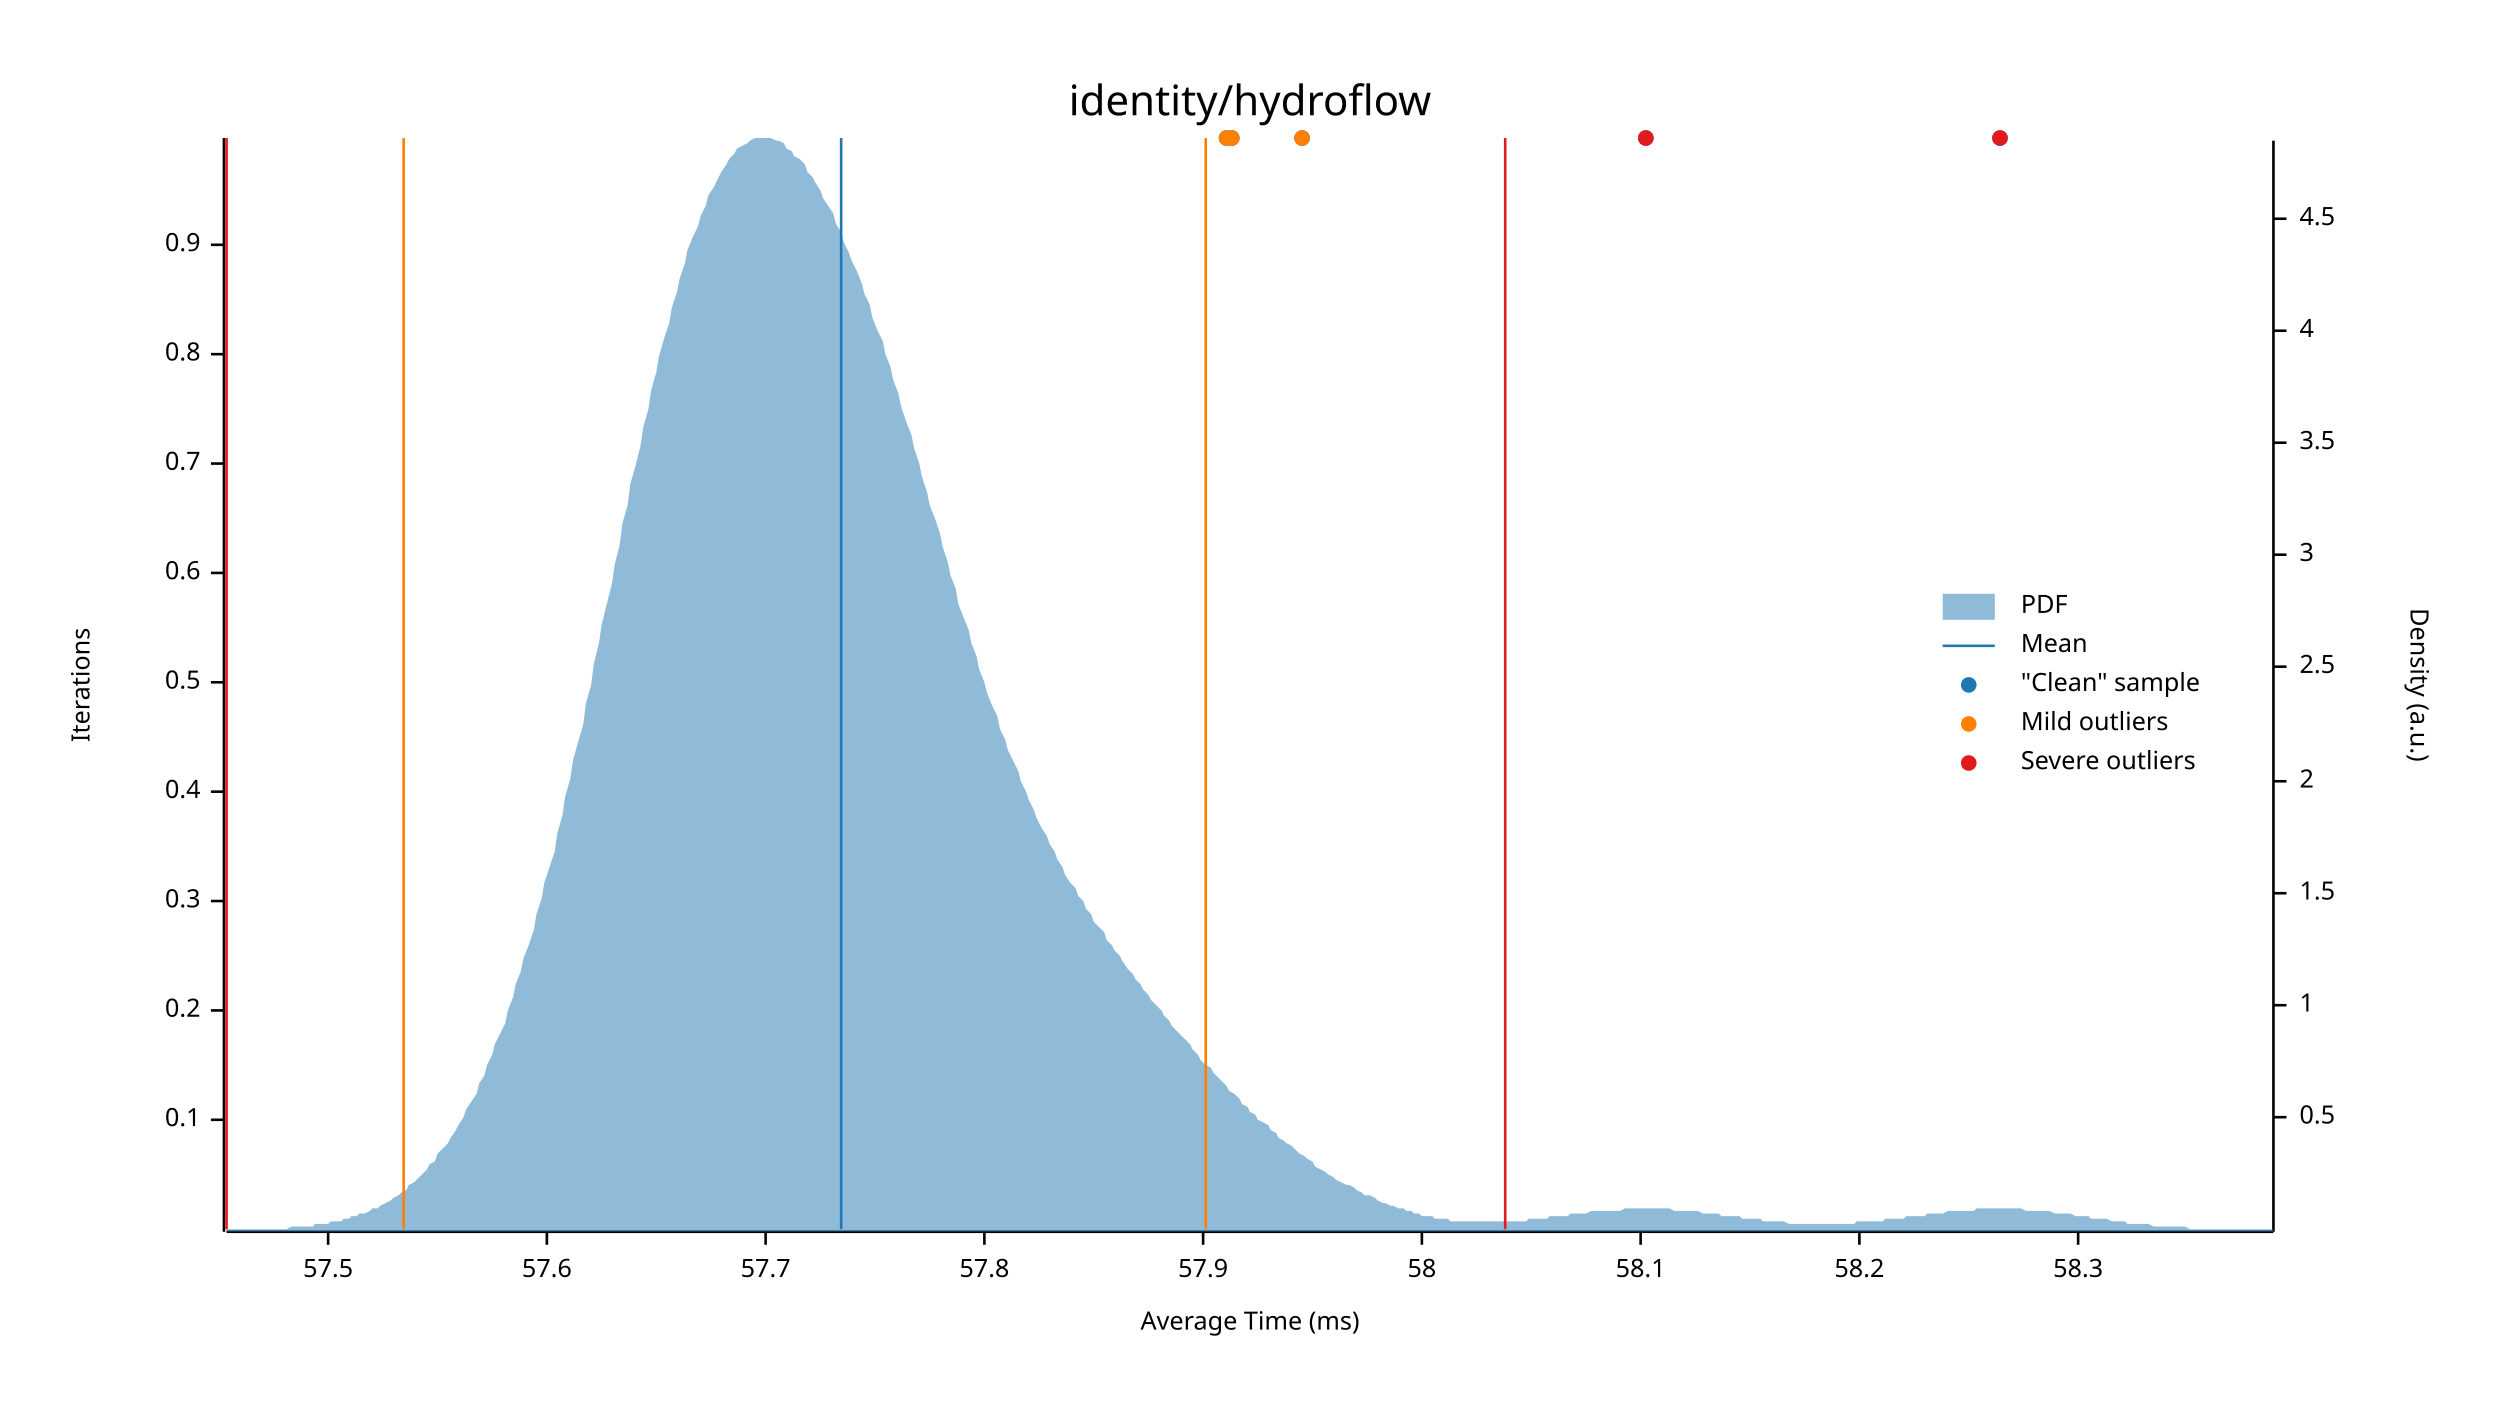
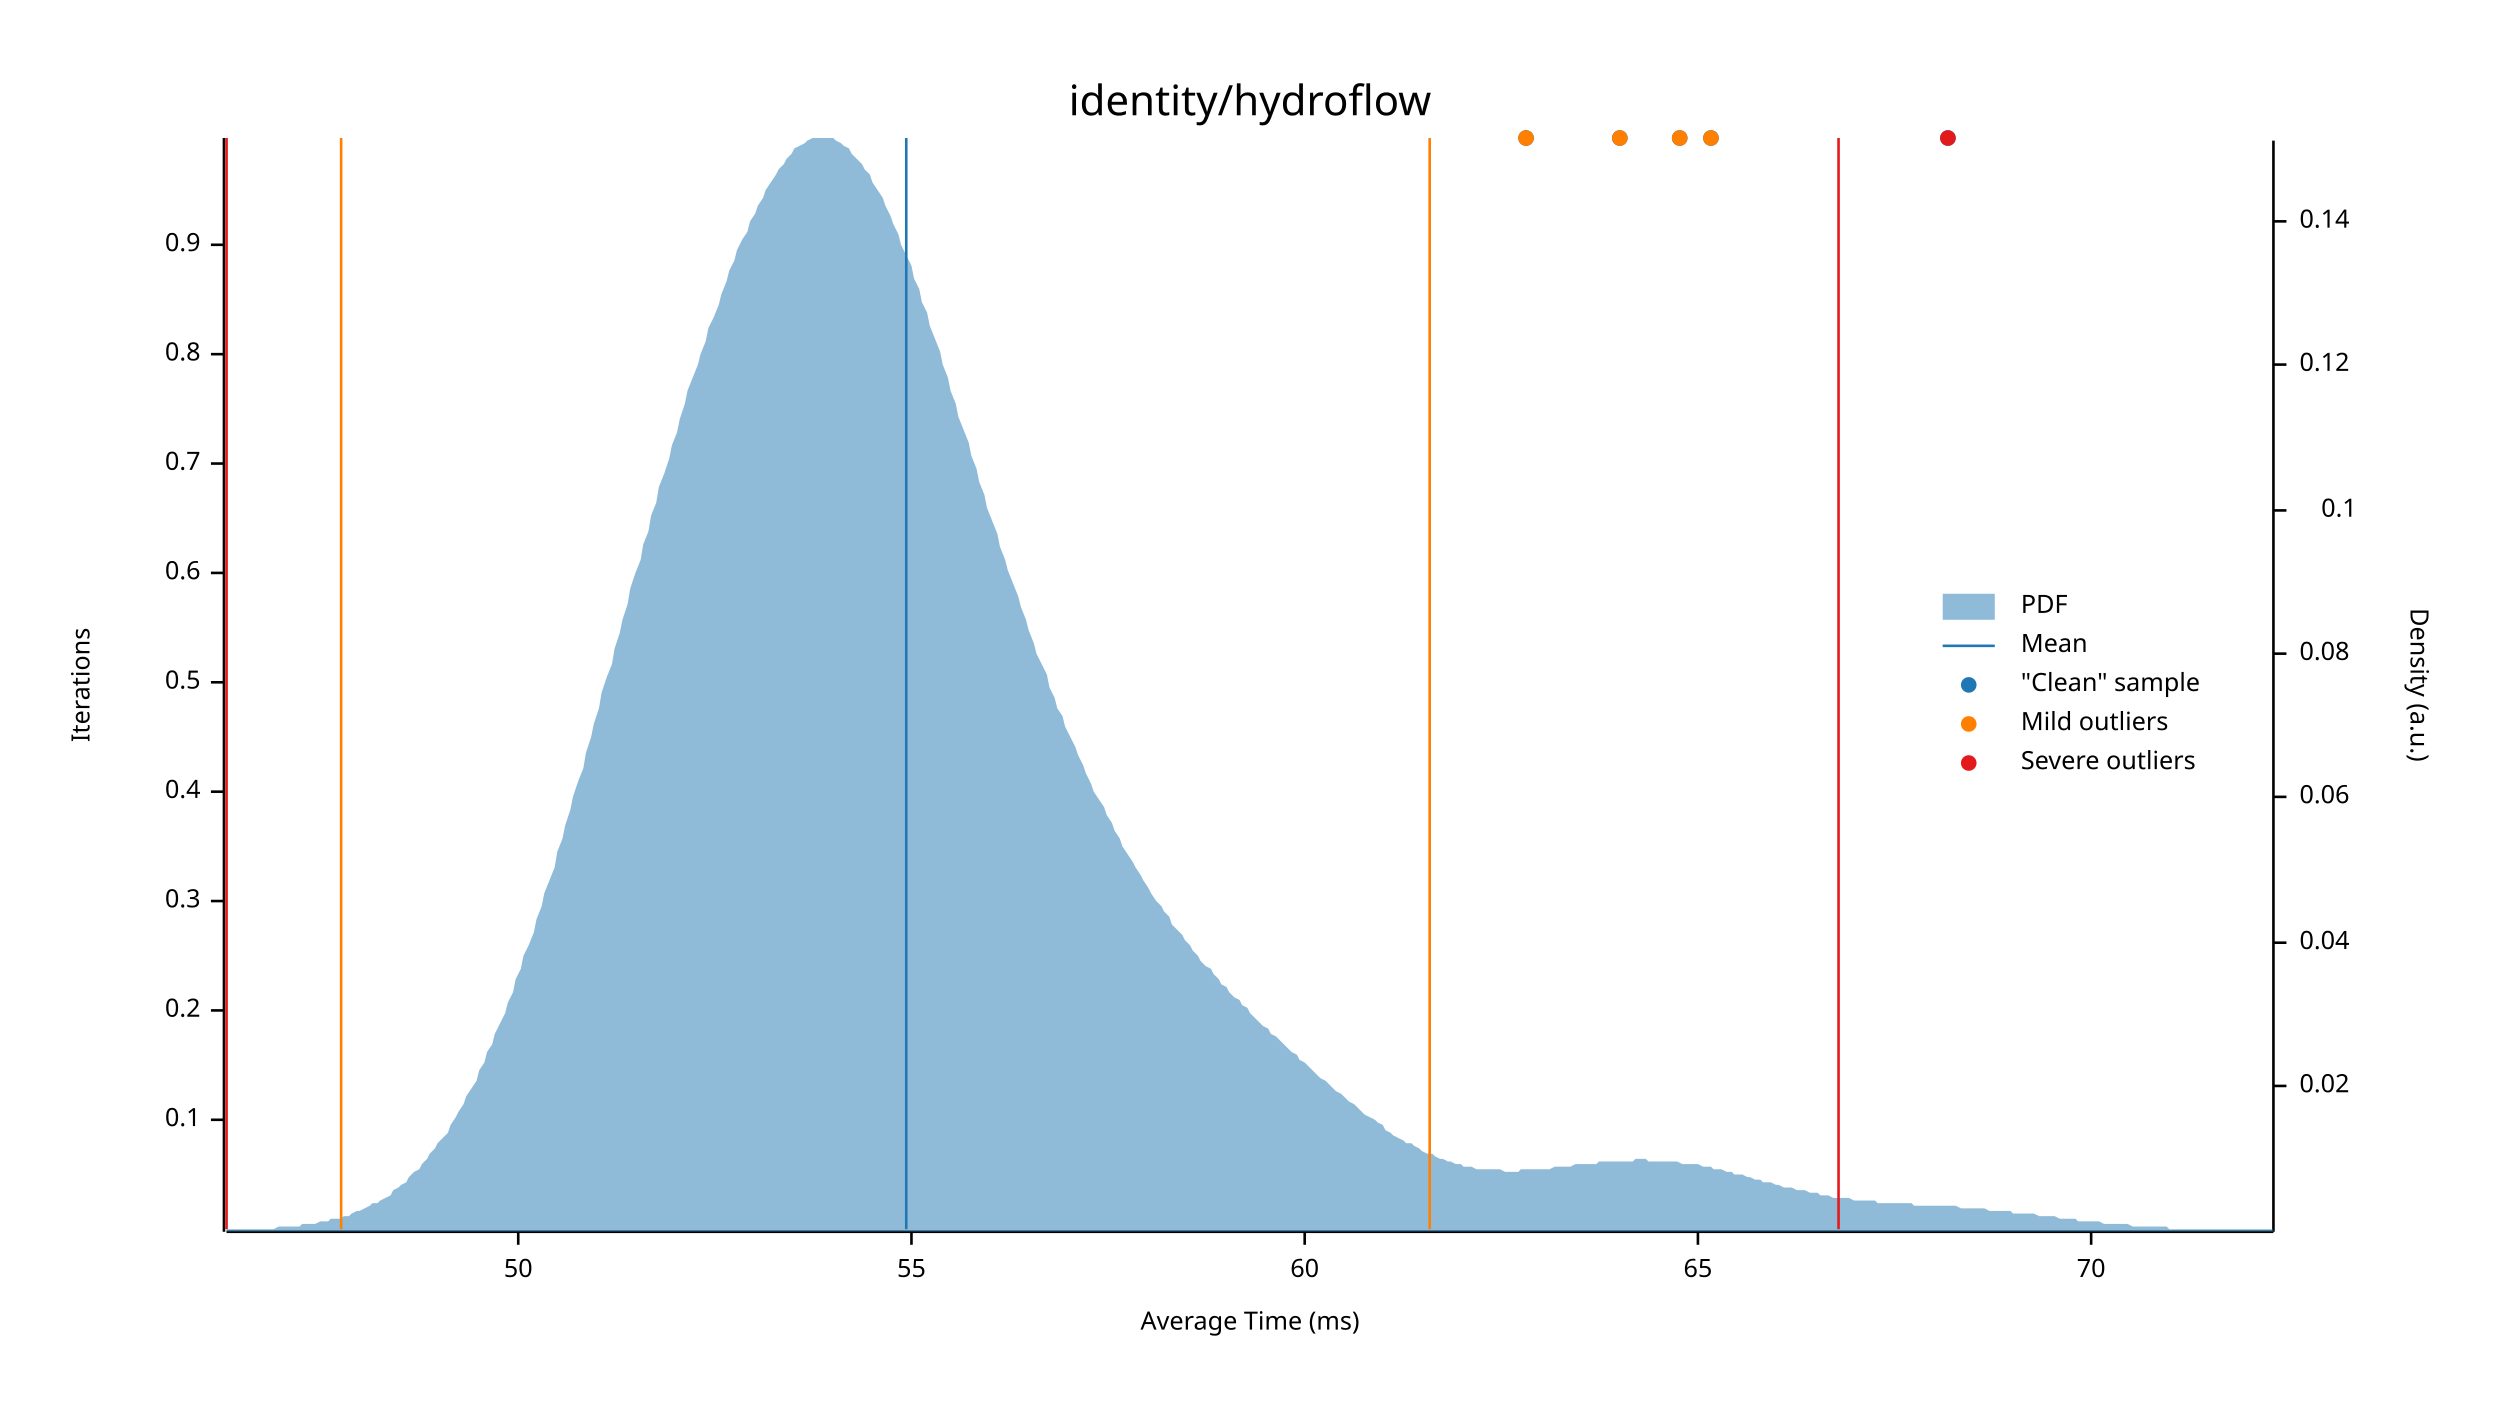
<svg xmlns="http://www.w3.org/2000/svg" width="960" height="540" viewBox="0 0 960 540">
  <text x="480" y="32" dy="0.76em" text-anchor="middle" font-family="sans-serif" font-size="16.129" opacity="1" fill="#000000">
identity/hydroflow
</text>
  <text x="27" y="263" dy="0.76em" text-anchor="middle" font-family="sans-serif" font-size="9.677" opacity="1" fill="#000000" transform="rotate(270, 27, 263)">
Iterations
</text>
  <text x="480" y="513" dy="-0.5ex" text-anchor="middle" font-family="sans-serif" font-size="9.677" opacity="1" fill="#000000">
Average Time (ms)
</text>
  <polyline fill="none" opacity="1" stroke="#000000" stroke-width="1" points="86,53 86,473 " />
  <text x="77" y="430" dy="0.5ex" text-anchor="end" font-family="sans-serif" font-size="9.677" opacity="1" fill="#000000">
0.1
</text>
  <polyline fill="none" opacity="1" stroke="#000000" stroke-width="1" points="81,430 86,430 " />
  <text x="77" y="388" dy="0.5ex" text-anchor="end" font-family="sans-serif" font-size="9.677" opacity="1" fill="#000000">
0.2
</text>
  <polyline fill="none" opacity="1" stroke="#000000" stroke-width="1" points="81,388 86,388 " />
  <text x="77" y="346" dy="0.5ex" text-anchor="end" font-family="sans-serif" font-size="9.677" opacity="1" fill="#000000">
0.3
</text>
  <polyline fill="none" opacity="1" stroke="#000000" stroke-width="1" points="81,346 86,346 " />
  <text x="77" y="304" dy="0.5ex" text-anchor="end" font-family="sans-serif" font-size="9.677" opacity="1" fill="#000000">
0.4
</text>
  <polyline fill="none" opacity="1" stroke="#000000" stroke-width="1" points="81,304 86,304 " />
  <text x="77" y="262" dy="0.5ex" text-anchor="end" font-family="sans-serif" font-size="9.677" opacity="1" fill="#000000">
0.5
</text>
  <polyline fill="none" opacity="1" stroke="#000000" stroke-width="1" points="81,262 86,262 " />
  <text x="77" y="220" dy="0.5ex" text-anchor="end" font-family="sans-serif" font-size="9.677" opacity="1" fill="#000000">
0.6
</text>
  <polyline fill="none" opacity="1" stroke="#000000" stroke-width="1" points="81,220 86,220 " />
  <text x="77" y="178" dy="0.5ex" text-anchor="end" font-family="sans-serif" font-size="9.677" opacity="1" fill="#000000">
0.7
</text>
  <polyline fill="none" opacity="1" stroke="#000000" stroke-width="1" points="81,178 86,178 " />
  <text x="77" y="136" dy="0.5ex" text-anchor="end" font-family="sans-serif" font-size="9.677" opacity="1" fill="#000000">
0.8
</text>
  <polyline fill="none" opacity="1" stroke="#000000" stroke-width="1" points="81,136 86,136 " />
  <text x="77" y="94" dy="0.5ex" text-anchor="end" font-family="sans-serif" font-size="9.677" opacity="1" fill="#000000">
0.9
</text>
  <polyline fill="none" opacity="1" stroke="#000000" stroke-width="1" points="81,94 86,94 " />
  <polyline fill="none" opacity="1" stroke="#000000" stroke-width="1" points="87,473 873,473 " />
-   <text x="126" y="483" dy="0.76em" text-anchor="middle" font-family="sans-serif" font-size="9.677" opacity="1" fill="#000000">
- 57.5
+   <text x="199" y="483" dy="0.76em" text-anchor="middle" font-family="sans-serif" font-size="9.677" opacity="1" fill="#000000">
+ 50
</text>
-   <polyline fill="none" opacity="1" stroke="#000000" stroke-width="1" points="126,473 126,478 " />
-   <text x="210" y="483" dy="0.76em" text-anchor="middle" font-family="sans-serif" font-size="9.677" opacity="1" fill="#000000">
- 57.6
+   <polyline fill="none" opacity="1" stroke="#000000" stroke-width="1" points="199,473 199,478 " />
+   <text x="350" y="483" dy="0.76em" text-anchor="middle" font-family="sans-serif" font-size="9.677" opacity="1" fill="#000000">
+ 55
</text>
-   <polyline fill="none" opacity="1" stroke="#000000" stroke-width="1" points="210,473 210,478 " />
-   <text x="294" y="483" dy="0.76em" text-anchor="middle" font-family="sans-serif" font-size="9.677" opacity="1" fill="#000000">
- 57.7
+   <polyline fill="none" opacity="1" stroke="#000000" stroke-width="1" points="350,473 350,478 " />
+   <text x="501" y="483" dy="0.76em" text-anchor="middle" font-family="sans-serif" font-size="9.677" opacity="1" fill="#000000">
+ 60
</text>
-   <polyline fill="none" opacity="1" stroke="#000000" stroke-width="1" points="294,473 294,478 " />
-   <text x="378" y="483" dy="0.76em" text-anchor="middle" font-family="sans-serif" font-size="9.677" opacity="1" fill="#000000">
- 57.8
+   <polyline fill="none" opacity="1" stroke="#000000" stroke-width="1" points="501,473 501,478 " />
+   <text x="652" y="483" dy="0.76em" text-anchor="middle" font-family="sans-serif" font-size="9.677" opacity="1" fill="#000000">
+ 65
</text>
-   <polyline fill="none" opacity="1" stroke="#000000" stroke-width="1" points="378,473 378,478 " />
-   <text x="462" y="483" dy="0.76em" text-anchor="middle" font-family="sans-serif" font-size="9.677" opacity="1" fill="#000000">
- 57.9
+   <polyline fill="none" opacity="1" stroke="#000000" stroke-width="1" points="652,473 652,478 " />
+   <text x="803" y="483" dy="0.76em" text-anchor="middle" font-family="sans-serif" font-size="9.677" opacity="1" fill="#000000">
+ 70
</text>
-   <polyline fill="none" opacity="1" stroke="#000000" stroke-width="1" points="462,473 462,478 " />
-   <text x="546" y="483" dy="0.76em" text-anchor="middle" font-family="sans-serif" font-size="9.677" opacity="1" fill="#000000">
- 58
- </text>
-   <polyline fill="none" opacity="1" stroke="#000000" stroke-width="1" points="546,473 546,478 " />
-   <text x="630" y="483" dy="0.76em" text-anchor="middle" font-family="sans-serif" font-size="9.677" opacity="1" fill="#000000">
- 58.1
- </text>
-   <polyline fill="none" opacity="1" stroke="#000000" stroke-width="1" points="630,473 630,478 " />
-   <text x="714" y="483" dy="0.76em" text-anchor="middle" font-family="sans-serif" font-size="9.677" opacity="1" fill="#000000">
- 58.2
- </text>
-   <polyline fill="none" opacity="1" stroke="#000000" stroke-width="1" points="714,473 714,478 " />
-   <text x="798" y="483" dy="0.76em" text-anchor="middle" font-family="sans-serif" font-size="9.677" opacity="1" fill="#000000">
- 58.3
- </text>
-   <polyline fill="none" opacity="1" stroke="#000000" stroke-width="1" points="798,473 798,478 " />
+   <polyline fill="none" opacity="1" stroke="#000000" stroke-width="1" points="803,473 803,478 " />
  <text x="933" y="263" dy="0.76em" text-anchor="middle" font-family="sans-serif" font-size="9.677" opacity="1" fill="#000000" transform="rotate(90, 933, 263)">
Density (a.u.)
</text>
  <polyline fill="none" opacity="1" stroke="#000000" stroke-width="1" points="873,54 873,473 " />
-   <text x="883" y="429" dy="0.5ex" text-anchor="start" font-family="sans-serif" font-size="9.677" opacity="1" fill="#000000">
- 0.5
+   <text x="883" y="417" dy="0.5ex" text-anchor="start" font-family="sans-serif" font-size="9.677" opacity="1" fill="#000000">
+ 0.02
</text>
-   <polyline fill="none" opacity="1" stroke="#000000" stroke-width="1" points="873,429 878,429 " />
-   <text x="883" y="386" dy="0.5ex" text-anchor="start" font-family="sans-serif" font-size="9.677" opacity="1" fill="#000000">
- 1
+   <polyline fill="none" opacity="1" stroke="#000000" stroke-width="1" points="873,417 878,417 " />
+   <text x="883" y="362" dy="0.5ex" text-anchor="start" font-family="sans-serif" font-size="9.677" opacity="1" fill="#000000">
+ 0.04
</text>
-   <polyline fill="none" opacity="1" stroke="#000000" stroke-width="1" points="873,386 878,386 " />
-   <text x="883" y="343" dy="0.5ex" text-anchor="start" font-family="sans-serif" font-size="9.677" opacity="1" fill="#000000">
- 1.5
+   <polyline fill="none" opacity="1" stroke="#000000" stroke-width="1" points="873,362 878,362 " />
+   <text x="883" y="306" dy="0.5ex" text-anchor="start" font-family="sans-serif" font-size="9.677" opacity="1" fill="#000000">
+ 0.06
</text>
-   <polyline fill="none" opacity="1" stroke="#000000" stroke-width="1" points="873,343 878,343 " />
-   <text x="883" y="300" dy="0.5ex" text-anchor="start" font-family="sans-serif" font-size="9.677" opacity="1" fill="#000000">
- 2
+   <polyline fill="none" opacity="1" stroke="#000000" stroke-width="1" points="873,306 878,306 " />
+   <text x="883" y="251" dy="0.5ex" text-anchor="start" font-family="sans-serif" font-size="9.677" opacity="1" fill="#000000">
+ 0.08
</text>
-   <polyline fill="none" opacity="1" stroke="#000000" stroke-width="1" points="873,300 878,300 " />
-   <text x="883" y="256" dy="0.5ex" text-anchor="start" font-family="sans-serif" font-size="9.677" opacity="1" fill="#000000">
- 2.5
+   <polyline fill="none" opacity="1" stroke="#000000" stroke-width="1" points="873,251 878,251 " />
+   <text x="905" y="196" dy="0.5ex" text-anchor="end" font-family="sans-serif" font-size="9.677" opacity="1" fill="#000000">
+ 0.1
</text>
-   <polyline fill="none" opacity="1" stroke="#000000" stroke-width="1" points="873,256 878,256 " />
-   <text x="883" y="213" dy="0.5ex" text-anchor="start" font-family="sans-serif" font-size="9.677" opacity="1" fill="#000000">
- 3
+   <polyline fill="none" opacity="1" stroke="#000000" stroke-width="1" points="873,196 878,196 " />
+   <text x="883" y="140" dy="0.5ex" text-anchor="start" font-family="sans-serif" font-size="9.677" opacity="1" fill="#000000">
+ 0.12
</text>
-   <polyline fill="none" opacity="1" stroke="#000000" stroke-width="1" points="873,213 878,213 " />
-   <text x="883" y="170" dy="0.5ex" text-anchor="start" font-family="sans-serif" font-size="9.677" opacity="1" fill="#000000">
- 3.5
+   <polyline fill="none" opacity="1" stroke="#000000" stroke-width="1" points="873,140 878,140 " />
+   <text x="883" y="85" dy="0.5ex" text-anchor="start" font-family="sans-serif" font-size="9.677" opacity="1" fill="#000000">
+ 0.14
</text>
-   <polyline fill="none" opacity="1" stroke="#000000" stroke-width="1" points="873,170 878,170 " />
-   <text x="883" y="127" dy="0.5ex" text-anchor="start" font-family="sans-serif" font-size="9.677" opacity="1" fill="#000000">
- 4
- </text>
-   <polyline fill="none" opacity="1" stroke="#000000" stroke-width="1" points="873,127 878,127 " />
-   <text x="883" y="84" dy="0.5ex" text-anchor="start" font-family="sans-serif" font-size="9.677" opacity="1" fill="#000000">
- 4.5
- </text>
-   <polyline fill="none" opacity="1" stroke="#000000" stroke-width="1" points="873,84 878,84 " />
-   <polygon opacity="0.5" fill="#1F78B4" points="87,472 88,472 90,472 91,472 93,472 94,472 96,472 98,472 99,472 101,472 102,472 104,472 105,472 107,472 109,472 110,472 112,471 113,471 115,471 116,471 118,471 120,471 121,470 123,470 124,470 126,470 127,469 129,469 131,469 132,468 134,468 135,467 137,467 138,466 140,466 142,465 143,464 145,464 146,463 148,462 150,461 151,460 153,459 154,458 156,457 157,455 159,454 161,452 162,451 164,449 165,447 167,446 168,443 170,441 172,439 173,437 175,434 176,432 178,429 179,426 181,423 183,420 184,416 186,413 187,409 189,405 190,401 192,397 194,393 195,388 197,383 198,378 200,373 201,368 203,363 205,357 206,351 208,345 209,339 211,333 213,327 214,320 216,313 217,306 219,299 220,292 222,285 224,278 225,270 227,263 228,255 230,247 231,240 233,232 235,224 236,217 238,209 239,201 241,194 242,186 244,179 246,171 247,164 249,157 250,150 252,143 253,137 255,130 257,124 258,118 260,112 261,107 263,101 264,96 266,91 268,87 269,83 271,79 272,75 274,72 276,68 277,66 279,63 280,61 282,59 283,57 285,56 287,55 288,54 290,53 291,53 293,53 294,53 296,53 298,54 299,54 301,55 302,57 304,58 305,60 307,61 309,63 310,66 312,68 313,70 315,73 316,76 318,79 320,82 321,86 323,89 324,93 326,97 327,100 329,104 331,109 332,113 334,117 335,122 337,127 339,131 340,136 342,141 343,146 345,151 346,156 348,162 350,167 351,172 353,178 354,183 356,189 357,194 359,199 361,205 362,210 364,216 365,221 367,226 368,232 370,237 372,242 373,247 375,252 376,257 378,262 379,266 381,271 383,275 384,280 386,284 387,288 389,292 391,296 392,300 394,304 395,307 397,311 398,314 400,318 402,321 403,324 405,327 406,330 408,333 409,336 411,339 413,341 414,344 416,346 417,349 419,351 420,354 422,356 424,358 425,361 427,363 428,365 430,367 431,369 433,372 435,374 436,376 438,378 439,380 441,382 442,384 444,386 446,388 447,390 449,392 450,394 452,396 454,398 455,399 457,401 458,403 460,405 461,407 463,409 465,410 466,412 468,414 469,415 471,417 472,419 474,420 476,422 477,424 479,425 480,427 482,428 483,430 485,431 487,432 488,434 490,435 491,437 493,438 494,439 496,440 498,442 499,443 501,444 502,445 504,446 505,448 507,449 509,450 510,451 512,452 513,453 515,454 517,455 518,455 520,456 521,457 523,458 524,459 526,459 528,460 529,461 531,462 532,462 534,463 535,463 537,464 539,464 540,465 542,465 543,466 545,466 546,467 548,467 550,467 551,468 553,468 554,468 556,468 557,469 559,469 561,469 562,469 564,469 565,469 567,469 568,469 570,469 572,469 573,469 575,469 576,469 578,469 580,469 581,469 583,469 584,469 586,469 587,468 589,468 591,468 592,468 594,468 595,467 597,467 598,467 600,467 602,467 603,466 605,466 606,466 608,466 609,466 611,465 613,465 614,465 616,465 617,465 619,465 620,465 622,465 624,464 625,464 627,464 628,464 630,464 632,464 633,464 635,464 636,464 638,464 639,464 641,464 643,465 644,465 646,465 647,465 649,465 650,465 652,465 654,466 655,466 657,466 658,466 660,466 661,467 663,467 665,467 666,467 668,467 669,468 671,468 672,468 674,468 676,468 677,469 679,469 680,469 682,469 683,469 685,469 687,470 688,470 690,470 691,470 693,470 695,470 696,470 698,470 699,470 701,470 702,470 704,470 706,470 707,470 709,470 710,470 712,470 713,469 715,469 717,469 718,469 720,469 721,469 723,469 724,468 726,468 728,468 729,468 731,468 732,467 734,467 735,467 737,467 739,467 740,466 742,466 743,466 745,466 746,466 748,465 750,465 751,465 753,465 754,465 756,465 758,465 759,464 761,464 762,464 764,464 765,464 767,464 769,464 770,464 772,464 773,464 775,464 776,464 778,465 780,465 781,465 783,465 784,465 786,465 787,465 789,466 791,466 792,466 794,466 795,466 797,467 798,467 800,467 802,467 803,468 805,468 806,468 808,468 809,468 811,469 813,469 814,469 816,469 817,470 819,470 821,470 822,470 824,470 825,470 827,471 828,471 830,471 832,471 833,471 835,471 836,471 838,471 839,471 841,472 843,472 844,472 846,472 847,472 849,472 850,472 852,472 854,472 855,472 857,472 858,472 860,472 861,472 863,472 865,472 866,472 868,472 869,472 871,472 873,472 873,473 87,473 " />
-   <polyline fill="none" opacity="1" stroke="#1F78B4" stroke-width="1" points="323,472 323,53 " />
-   <polyline fill="none" opacity="1" stroke="#FF7F00" stroke-width="1" points="155,472 155,53 " />
-   <polyline fill="none" opacity="1" stroke="#FF7F00" stroke-width="1" points="463,472 463,53 " />
+   <polyline fill="none" opacity="1" stroke="#000000" stroke-width="1" points="873,85 878,85 " />
+   <polygon opacity="0.5" fill="#1F78B4" points="87,472 88,472 90,472 91,472 93,472 94,472 96,472 98,472 99,472 101,472 102,472 104,472 105,472 107,471 109,471 110,471 112,471 113,471 115,471 116,470 118,470 120,470 121,470 123,469 124,469 126,469 127,468 129,468 131,468 132,467 134,467 135,466 137,465 138,465 140,464 142,463 143,462 145,462 146,461 148,460 150,459 151,457 153,456 154,455 156,454 157,452 159,450 161,449 162,447 164,445 165,443 167,441 168,439 170,437 172,435 173,432 175,429 176,427 178,424 179,421 181,418 183,415 184,411 186,408 187,404 189,401 190,397 192,393 194,389 195,385 197,381 198,376 200,372 201,367 203,363 205,358 206,353 208,348 209,343 211,338 213,333 214,327 216,322 217,317 219,311 220,306 222,300 224,295 225,289 227,283 228,278 230,272 231,266 233,260 235,255 236,249 238,243 239,238 241,232 242,226 244,220 246,215 247,209 249,204 250,198 252,193 253,187 255,182 257,176 258,171 260,166 261,161 263,155 264,150 266,145 268,140 269,136 271,131 272,126 274,122 276,117 277,113 279,108 280,104 282,100 283,96 285,92 287,89 288,85 290,82 291,79 293,76 294,73 296,70 298,67 299,65 301,63 302,61 304,59 305,57 307,56 309,55 310,54 312,53 313,53 315,53 316,53 318,53 320,53 321,54 323,55 324,56 326,57 327,59 329,61 331,63 332,65 334,67 335,70 337,73 339,76 340,79 342,83 343,86 345,90 346,94 348,98 350,102 351,107 353,111 354,116 356,120 357,125 359,130 361,135 362,140 364,145 365,150 367,155 368,160 370,165 372,170 373,175 375,180 376,185 378,190 379,195 381,200 383,205 384,210 386,215 387,219 389,224 391,229 392,233 394,238 395,242 397,247 398,251 400,255 402,259 403,264 405,268 406,272 408,275 409,279 411,283 413,287 414,290 416,294 417,297 419,301 420,304 422,307 424,310 425,313 427,316 428,319 430,322 431,325 433,328 435,331 436,333 438,336 439,338 441,341 442,343 444,346 446,348 447,350 449,352 450,355 452,357 454,359 455,361 457,363 458,365 460,367 461,369 463,371 465,372 466,374 468,376 469,378 471,379 472,381 474,383 476,384 477,386 479,387 480,389 482,391 483,392 485,394 487,395 488,397 490,398 491,399 493,401 494,402 496,404 498,405 499,407 501,408 502,409 504,411 505,412 507,414 509,415 510,416 512,418 513,419 515,420 517,422 518,423 520,424 521,425 523,427 524,428 526,429 528,430 529,431 531,432 532,434 534,435 535,436 537,437 539,438 540,439 542,439 543,440 545,441 546,442 548,443 550,443 551,444 553,445 554,445 556,446 557,446 559,447 561,447 562,448 564,448 565,448 567,449 568,449 570,449 572,449 573,449 575,449 576,449 578,450 580,450 581,450 583,450 584,449 586,449 587,449 589,449 591,449 592,449 594,449 595,449 597,448 598,448 600,448 602,448 603,448 605,447 606,447 608,447 609,447 611,447 613,447 614,446 616,446 617,446 619,446 620,446 622,446 624,446 625,446 627,446 628,445 630,445 632,445 633,446 635,446 636,446 638,446 639,446 641,446 643,446 644,446 646,447 647,447 649,447 650,447 652,447 654,448 655,448 657,448 658,449 660,449 661,449 663,450 665,450 666,451 668,451 669,451 671,452 672,452 674,453 676,453 677,454 679,454 680,454 682,455 683,455 685,456 687,456 688,456 690,457 691,457 693,457 695,458 696,458 698,458 699,459 701,459 702,459 704,460 706,460 707,460 709,460 710,460 712,461 713,461 715,461 717,461 718,461 720,461 721,462 723,462 724,462 726,462 728,462 729,462 731,462 732,462 734,462 735,463 737,463 739,463 740,463 742,463 743,463 745,463 746,463 748,463 750,463 751,463 753,464 754,464 756,464 758,464 759,464 761,464 762,464 764,465 765,465 767,465 769,465 770,465 772,465 773,466 775,466 776,466 778,466 780,466 781,466 783,467 784,467 786,467 787,467 789,467 791,468 792,468 794,468 795,468 797,468 798,469 800,469 802,469 803,469 805,469 806,469 808,470 809,470 811,470 813,470 814,470 816,470 817,470 819,471 821,471 822,471 824,471 825,471 827,471 828,471 830,471 832,471 833,472 835,472 836,472 838,472 839,472 841,472 843,472 844,472 846,472 847,472 849,472 850,472 852,472 854,472 855,472 857,472 858,472 860,472 861,472 863,472 865,472 866,472 868,472 869,472 871,472 873,472 873,473 87,473 " />
+   <polyline fill="none" opacity="1" stroke="#1F78B4" stroke-width="1" points="348,472 348,53 " />
+   <polyline fill="none" opacity="1" stroke="#FF7F00" stroke-width="1" points="131,472 131,53 " />
+   <polyline fill="none" opacity="1" stroke="#FF7F00" stroke-width="1" points="549,472 549,53 " />
  <polyline fill="none" opacity="1" stroke="#E31A1C" stroke-width="1" points="87,472 87,53 " />
-   <polyline fill="none" opacity="1" stroke="#E31A1C" stroke-width="1" points="578,472 578,53 " />
-   <circle cx="471" cy="53" r="3" opacity="1" fill="#1F78B4" stroke="none" stroke-width="1" />
-   <circle cx="473" cy="53" r="3" opacity="1" fill="#1F78B4" stroke="none" stroke-width="1" />
-   <circle cx="632" cy="53" r="3" opacity="1" fill="#1F78B4" stroke="none" stroke-width="1" />
-   <circle cx="768" cy="53" r="3" opacity="1" fill="#1F78B4" stroke="none" stroke-width="1" />
-   <circle cx="500" cy="53" r="3" opacity="1" fill="#1F78B4" stroke="none" stroke-width="1" />
-   <circle cx="471" cy="53" r="3" opacity="1" fill="#FF7F00" stroke="none" stroke-width="1" />
-   <circle cx="473" cy="53" r="3" opacity="1" fill="#FF7F00" stroke="none" stroke-width="1" />
-   <circle cx="500" cy="53" r="3" opacity="1" fill="#FF7F00" stroke="none" stroke-width="1" />
-   <circle cx="632" cy="53" r="3" opacity="1" fill="#E31A1C" stroke="none" stroke-width="1" />
-   <circle cx="768" cy="53" r="3" opacity="1" fill="#E31A1C" stroke="none" stroke-width="1" />
+   <polyline fill="none" opacity="1" stroke="#E31A1C" stroke-width="1" points="706,472 706,53 " />
+   <circle cx="622" cy="53" r="3" opacity="1" fill="#1F78B4" stroke="none" stroke-width="1" />
+   <circle cx="645" cy="53" r="3" opacity="1" fill="#1F78B4" stroke="none" stroke-width="1" />
+   <circle cx="586" cy="53" r="3" opacity="1" fill="#1F78B4" stroke="none" stroke-width="1" />
+   <circle cx="748" cy="53" r="3" opacity="1" fill="#1F78B4" stroke="none" stroke-width="1" />
+   <circle cx="657" cy="53" r="3" opacity="1" fill="#1F78B4" stroke="none" stroke-width="1" />
+   <circle cx="622" cy="53" r="3" opacity="1" fill="#FF7F00" stroke="none" stroke-width="1" />
+   <circle cx="645" cy="53" r="3" opacity="1" fill="#FF7F00" stroke="none" stroke-width="1" />
+   <circle cx="586" cy="53" r="3" opacity="1" fill="#FF7F00" stroke="none" stroke-width="1" />
+   <circle cx="657" cy="53" r="3" opacity="1" fill="#FF7F00" stroke="none" stroke-width="1" />
+   <circle cx="748" cy="53" r="3" opacity="1" fill="#E31A1C" stroke="none" stroke-width="1" />
  <text x="776" y="228" dy="0.76em" text-anchor="start" font-family="sans-serif" font-size="9.677" opacity="1" fill="#000000">
PDF
</text>
  <text x="776" y="243" dy="0.76em" text-anchor="start" font-family="sans-serif" font-size="9.677" opacity="1" fill="#000000">
Mean
</text>
  <text x="776" y="258" dy="0.76em" text-anchor="start" font-family="sans-serif" font-size="9.677" opacity="1" fill="#000000">
"Clean" sample
</text>
  <text x="776" y="273" dy="0.76em" text-anchor="start" font-family="sans-serif" font-size="9.677" opacity="1" fill="#000000">
Mild outliers
</text>
  <text x="776" y="288" dy="0.76em" text-anchor="start" font-family="sans-serif" font-size="9.677" opacity="1" fill="#000000">
Severe outliers
</text>
  <rect x="746" y="228" width="20" height="10" opacity="0.5" fill="#1F78B4" stroke="none" />
  <polyline fill="none" opacity="1" stroke="#1F78B4" stroke-width="1" points="746,248 766,248 " />
  <circle cx="756" cy="263" r="3" opacity="1" fill="#1F78B4" stroke="none" stroke-width="1" />
  <circle cx="756" cy="278" r="3" opacity="1" fill="#FF7F00" stroke="none" stroke-width="1" />
  <circle cx="756" cy="293" r="3" opacity="1" fill="#E31A1C" stroke="none" stroke-width="1" />
</svg>
